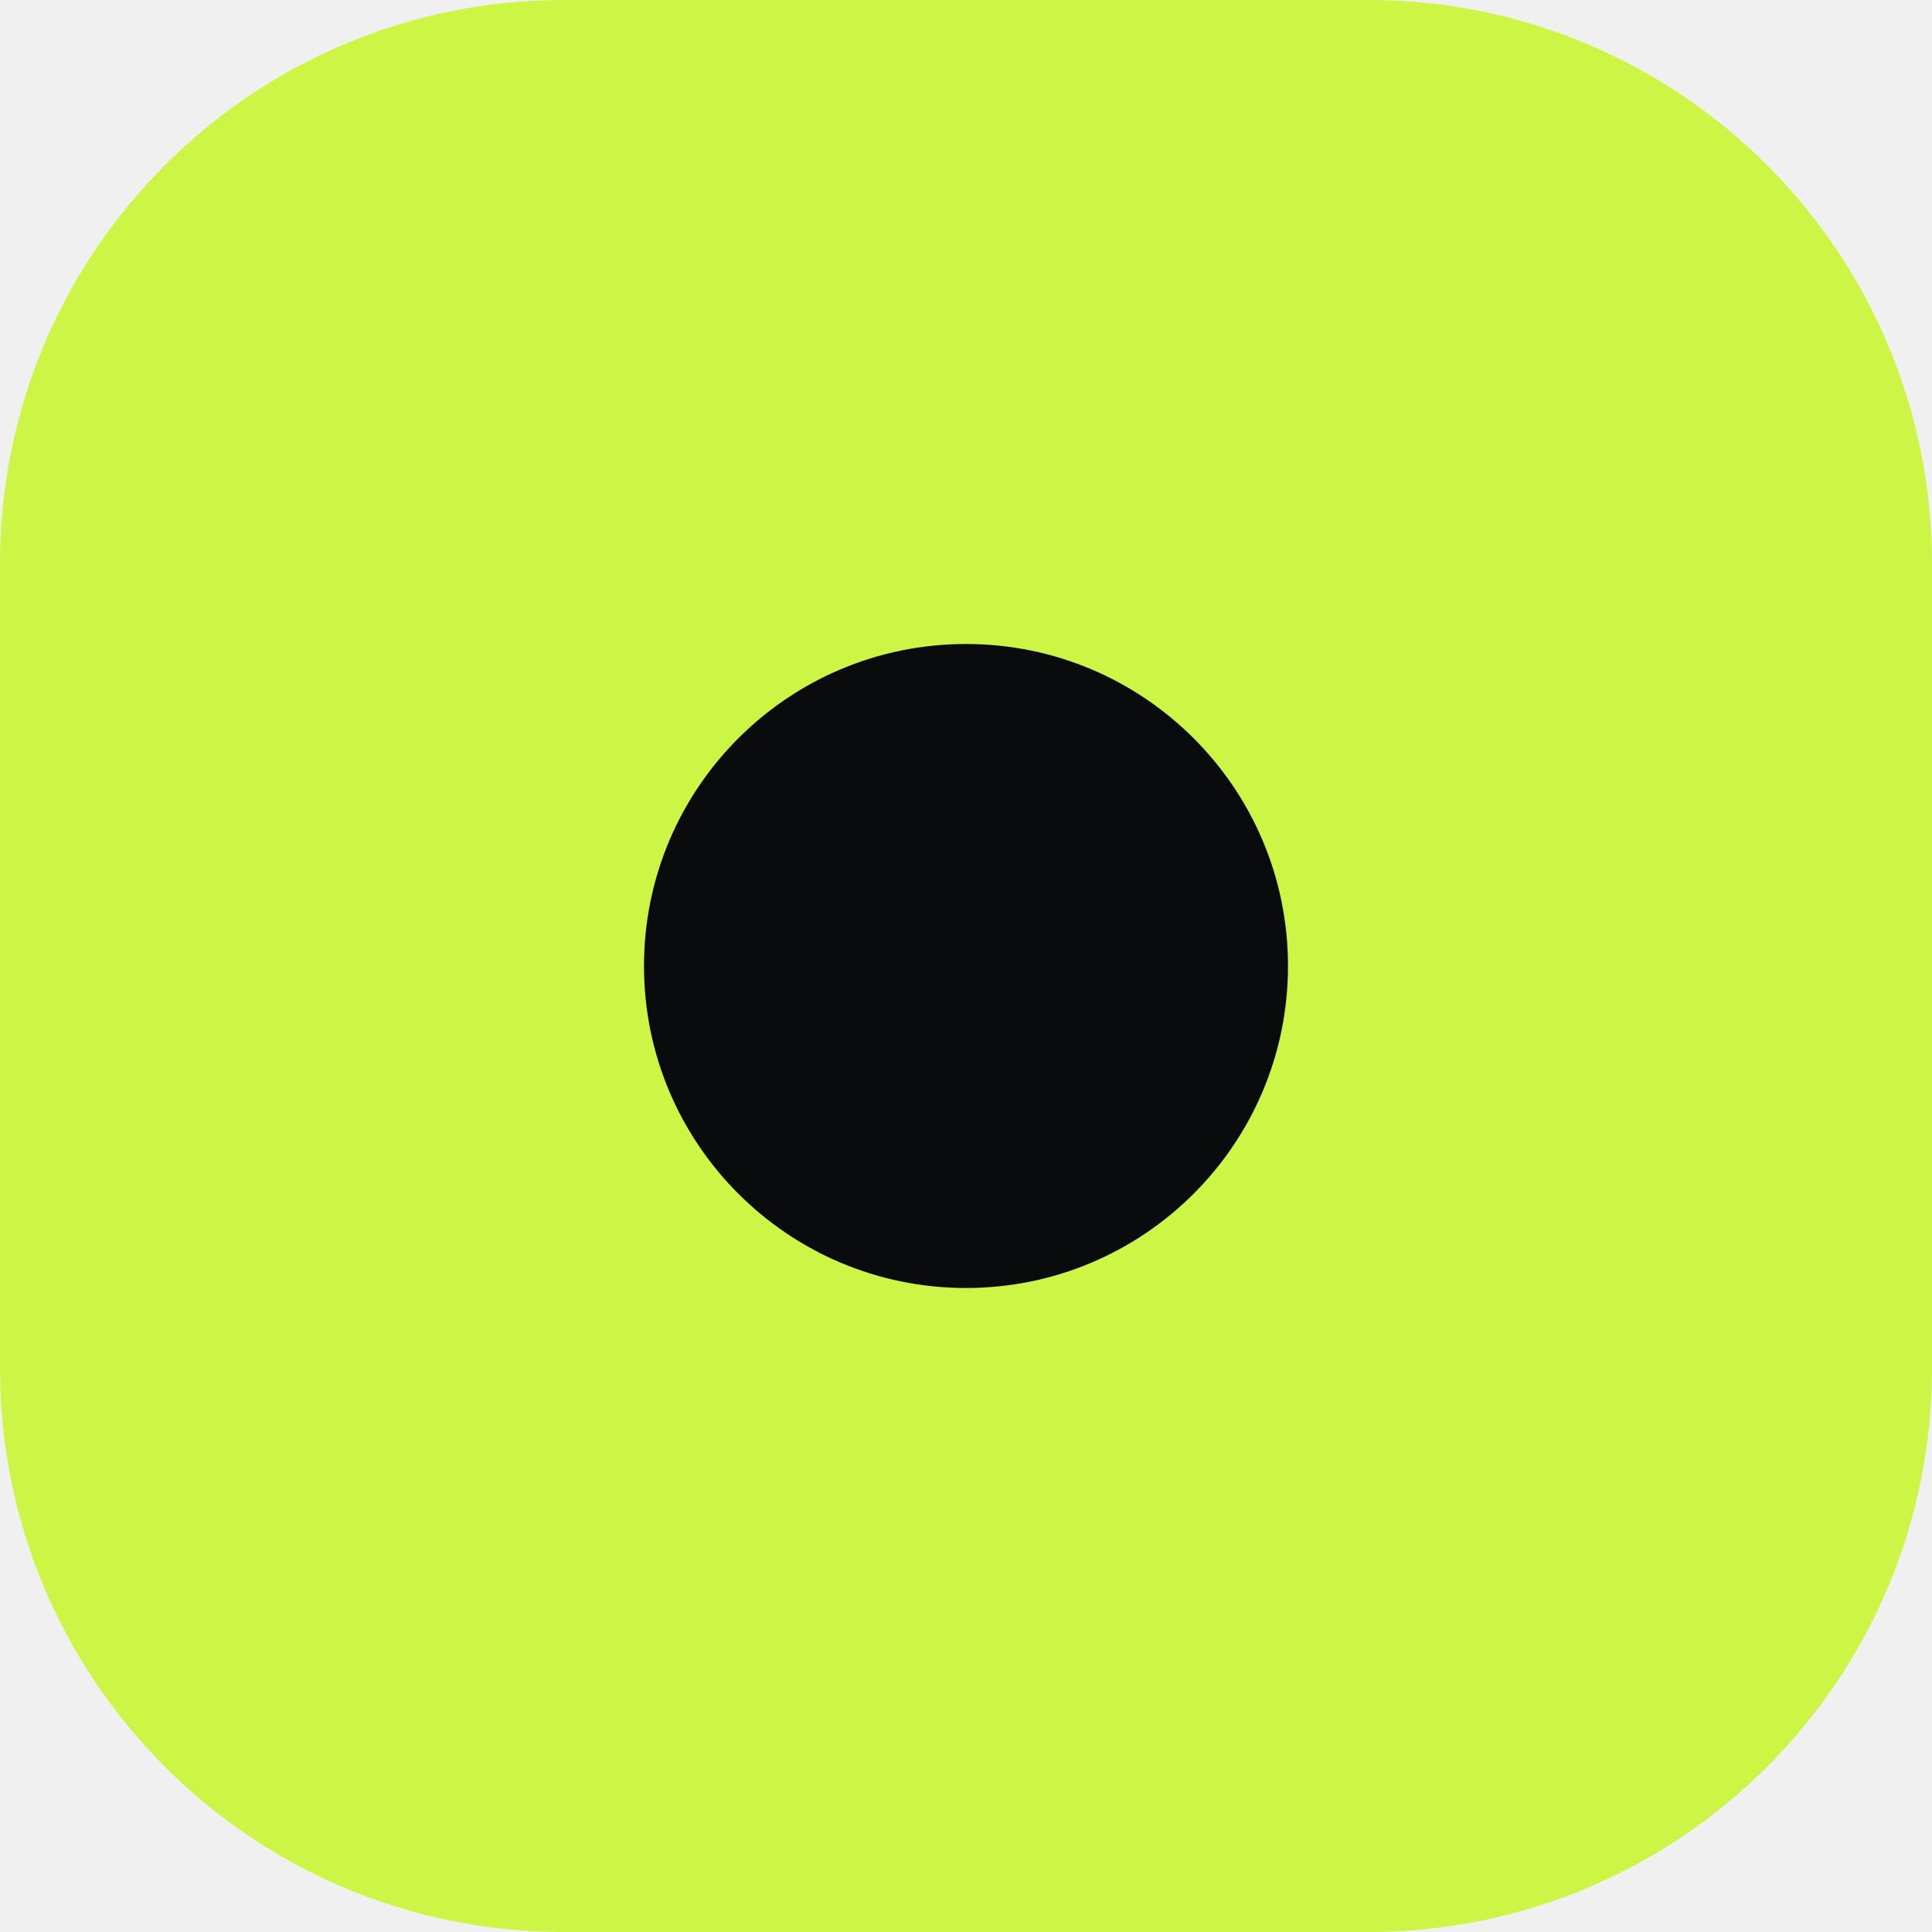
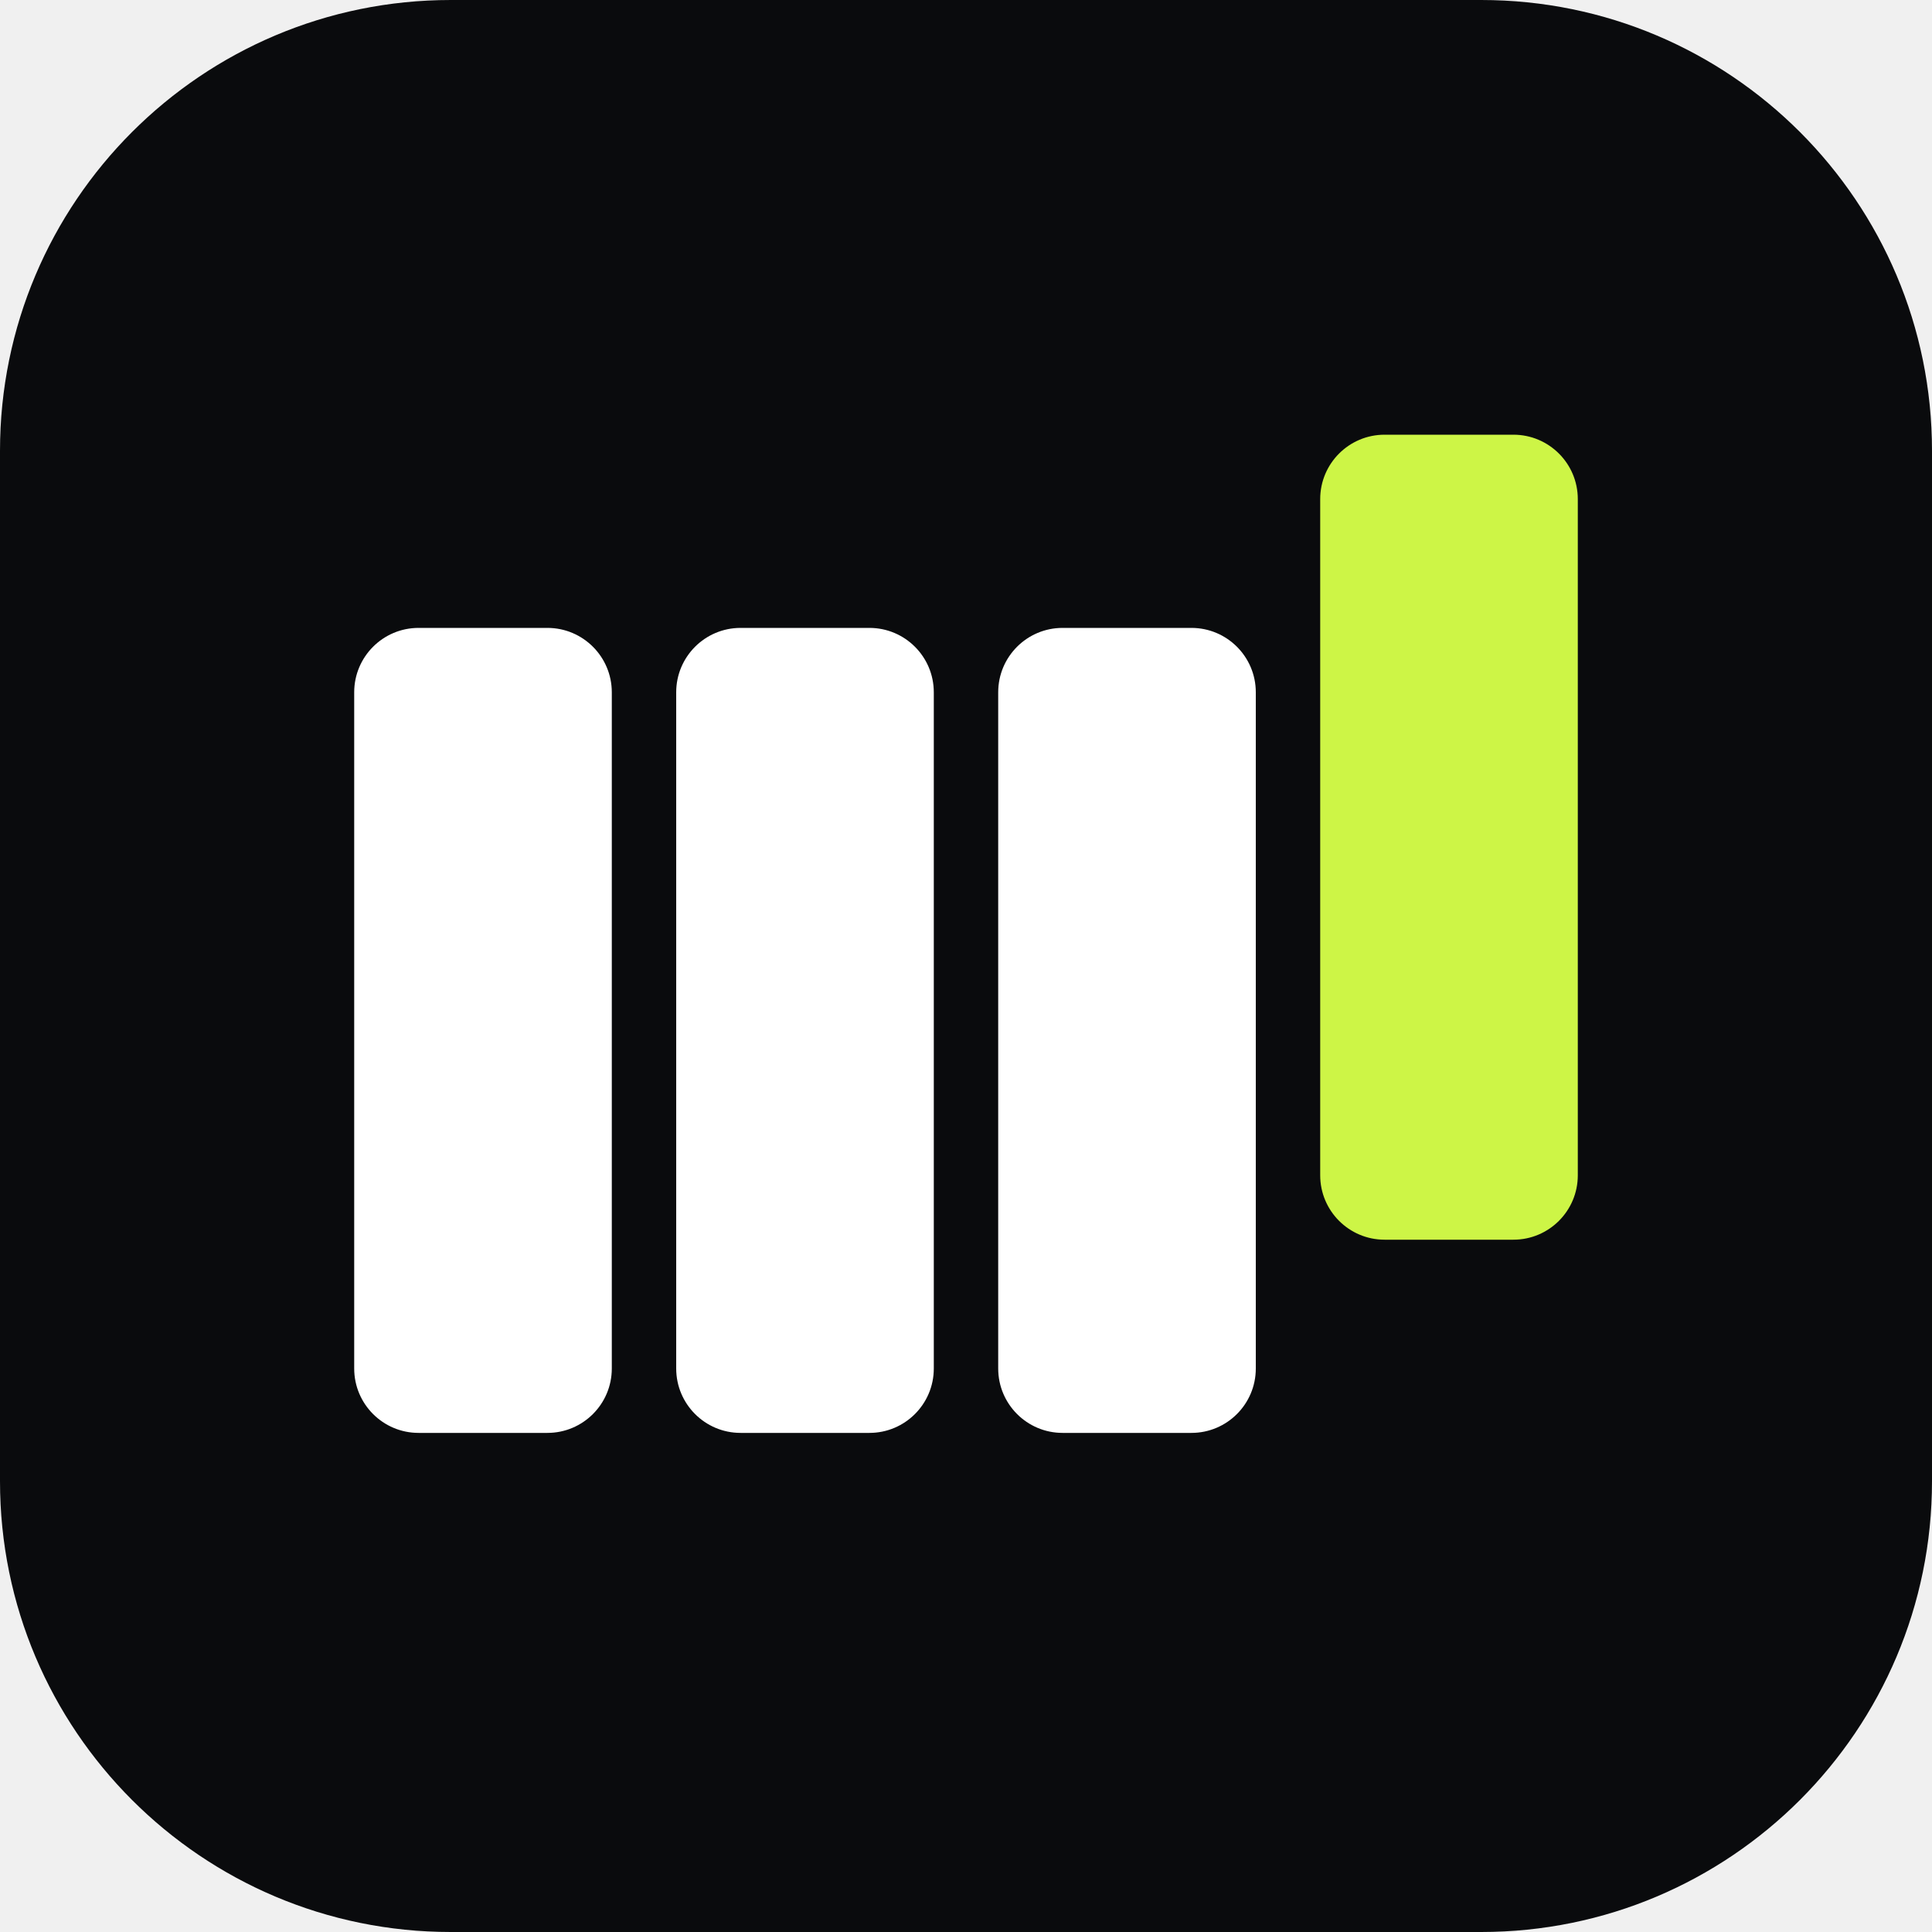
- <svg xmlns="http://www.w3.org/2000/svg" viewBox="0 0 24 24">
-   <rect width="24" height="24" rx="7" fill="#CDF546" />
-   <circle cx="12" cy="12" r="4" fill="#0A0B0D" />
+ <svg xmlns="http://www.w3.org/2000/svg" viewBox="0 0 120 120">
+   <rect width="120" height="120" rx="28" fill="#0A0B0D" />
+   <rect x="22" y="39" width="16" height="50" rx="4" fill="#FFFFFF" />
+   <rect x="42" y="39" width="16" height="50" rx="4" fill="#FFFFFF" />
+   <rect x="62" y="39" width="16" height="50" rx="4" fill="#FFFFFF" />
+   <rect x="82" y="27" width="16" height="50" rx="4" fill="#CDF546" />
</svg>
